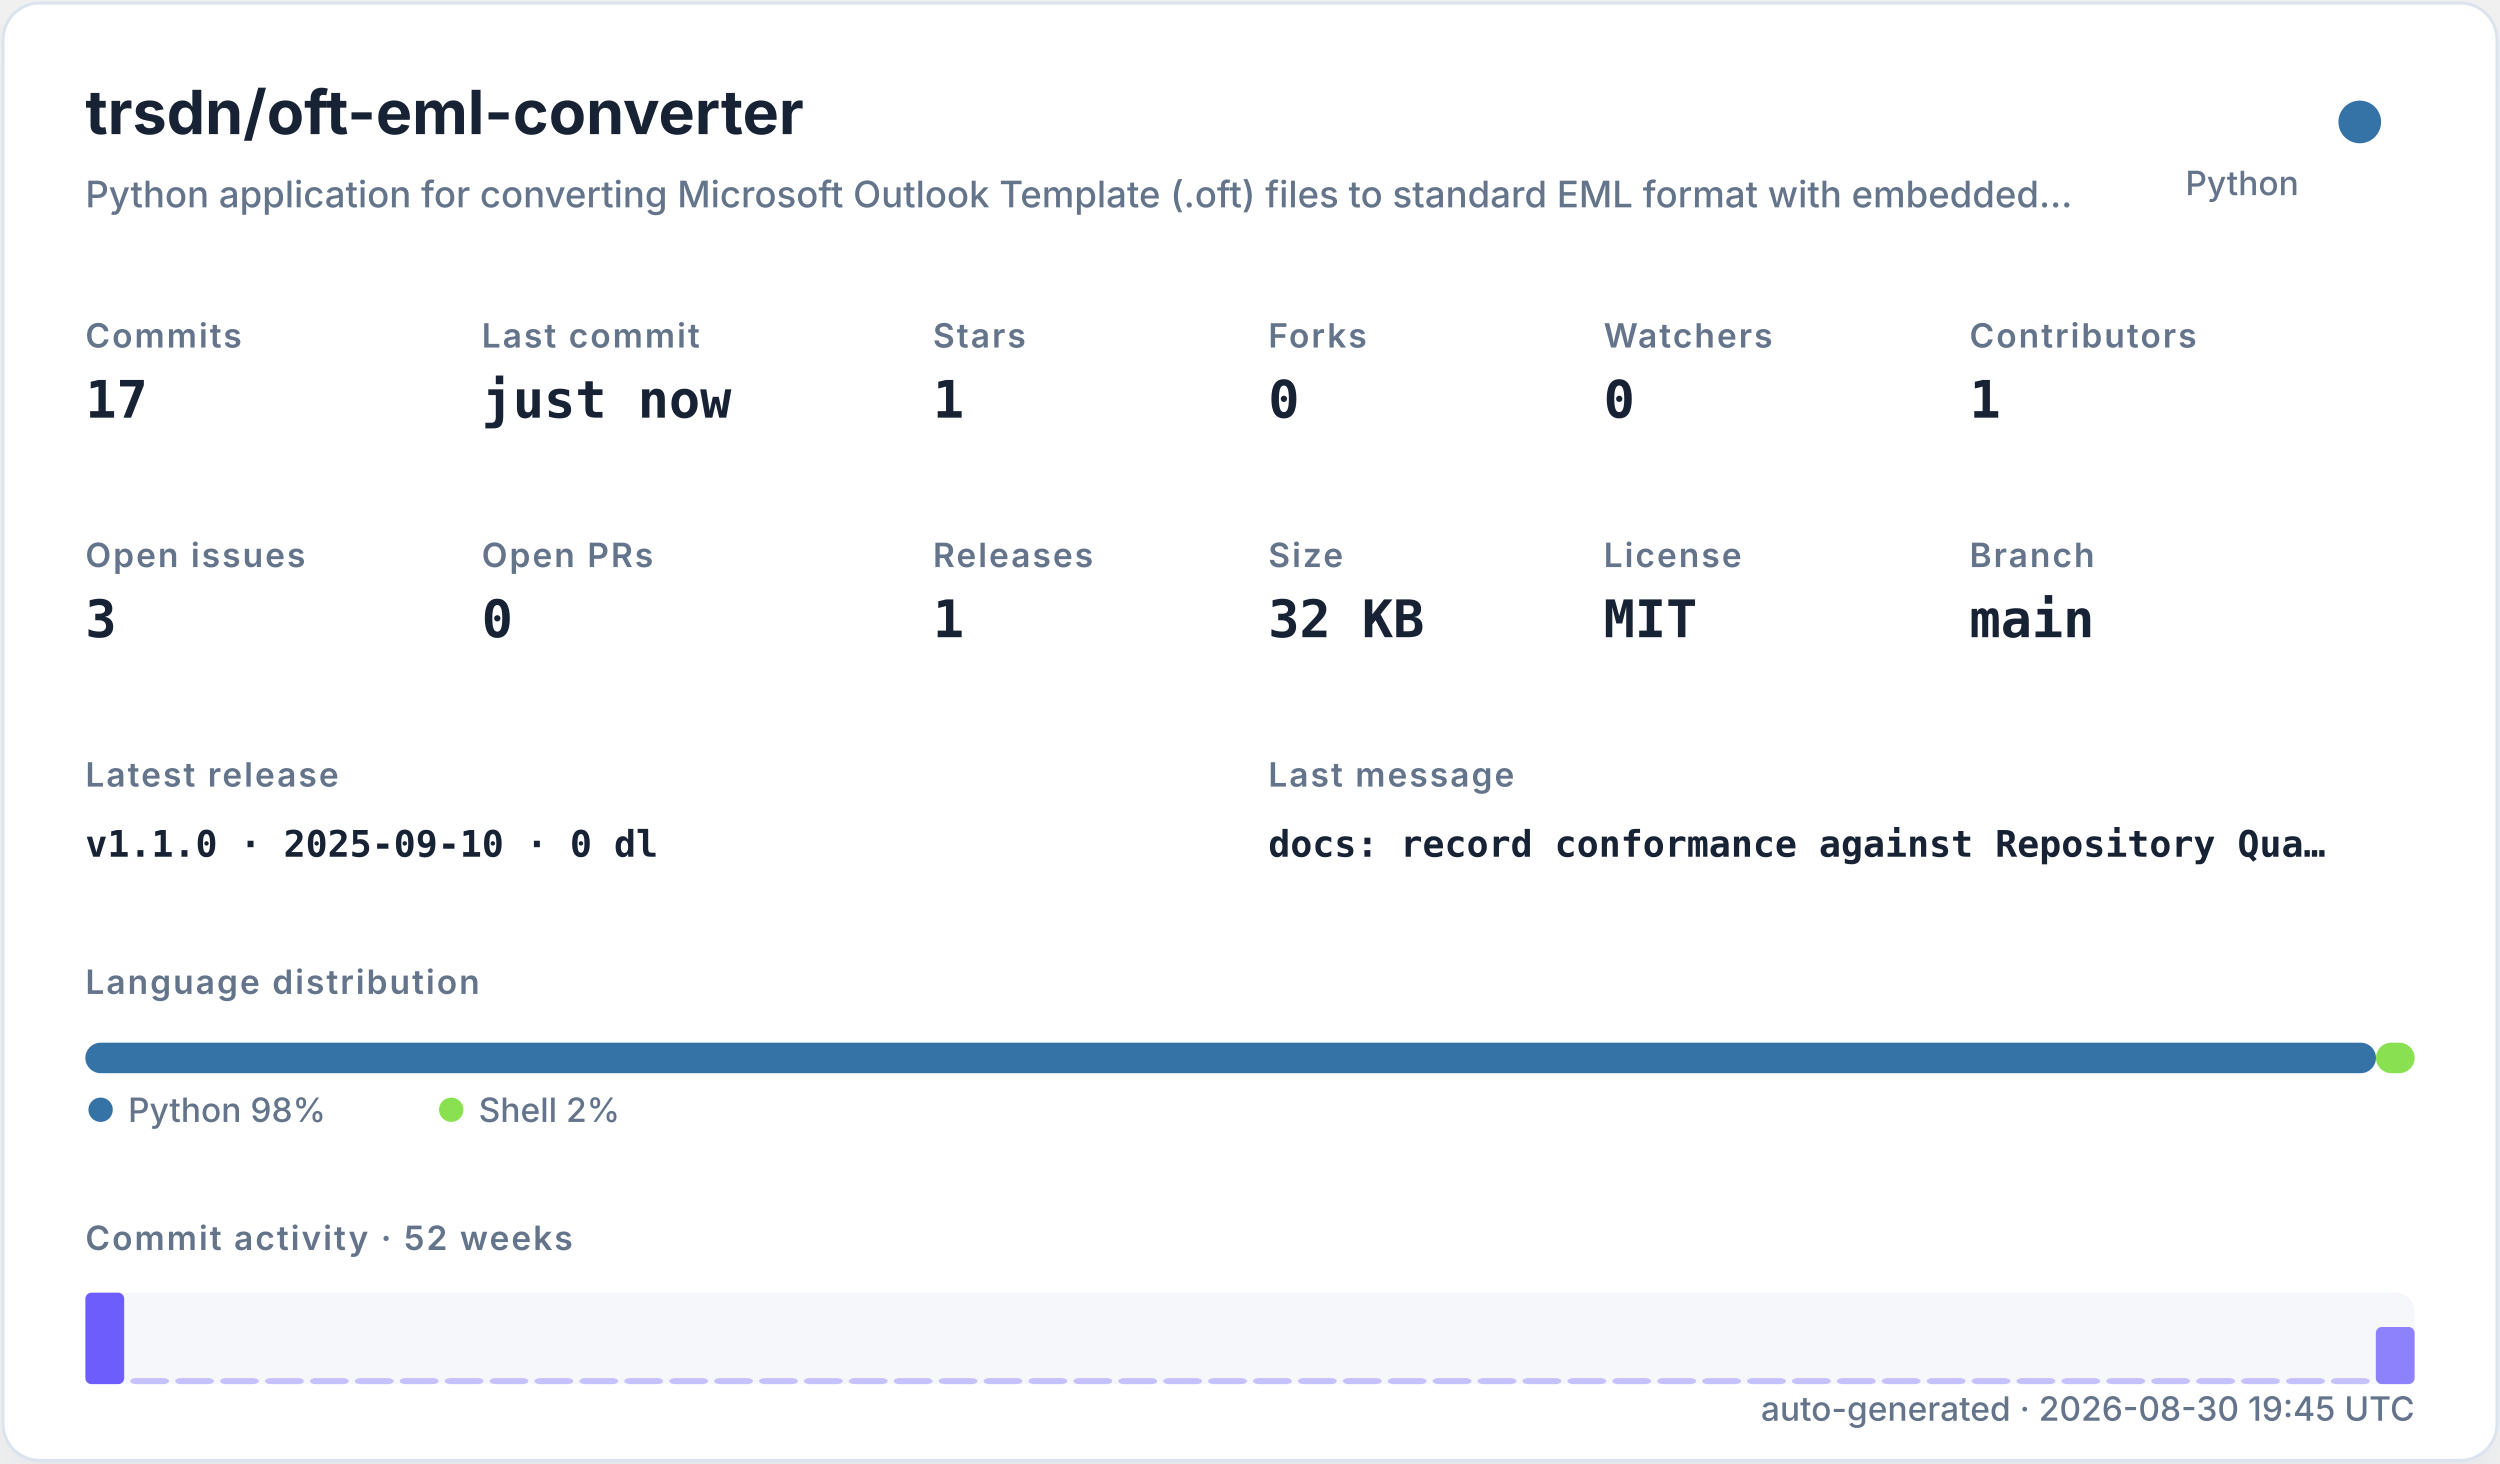
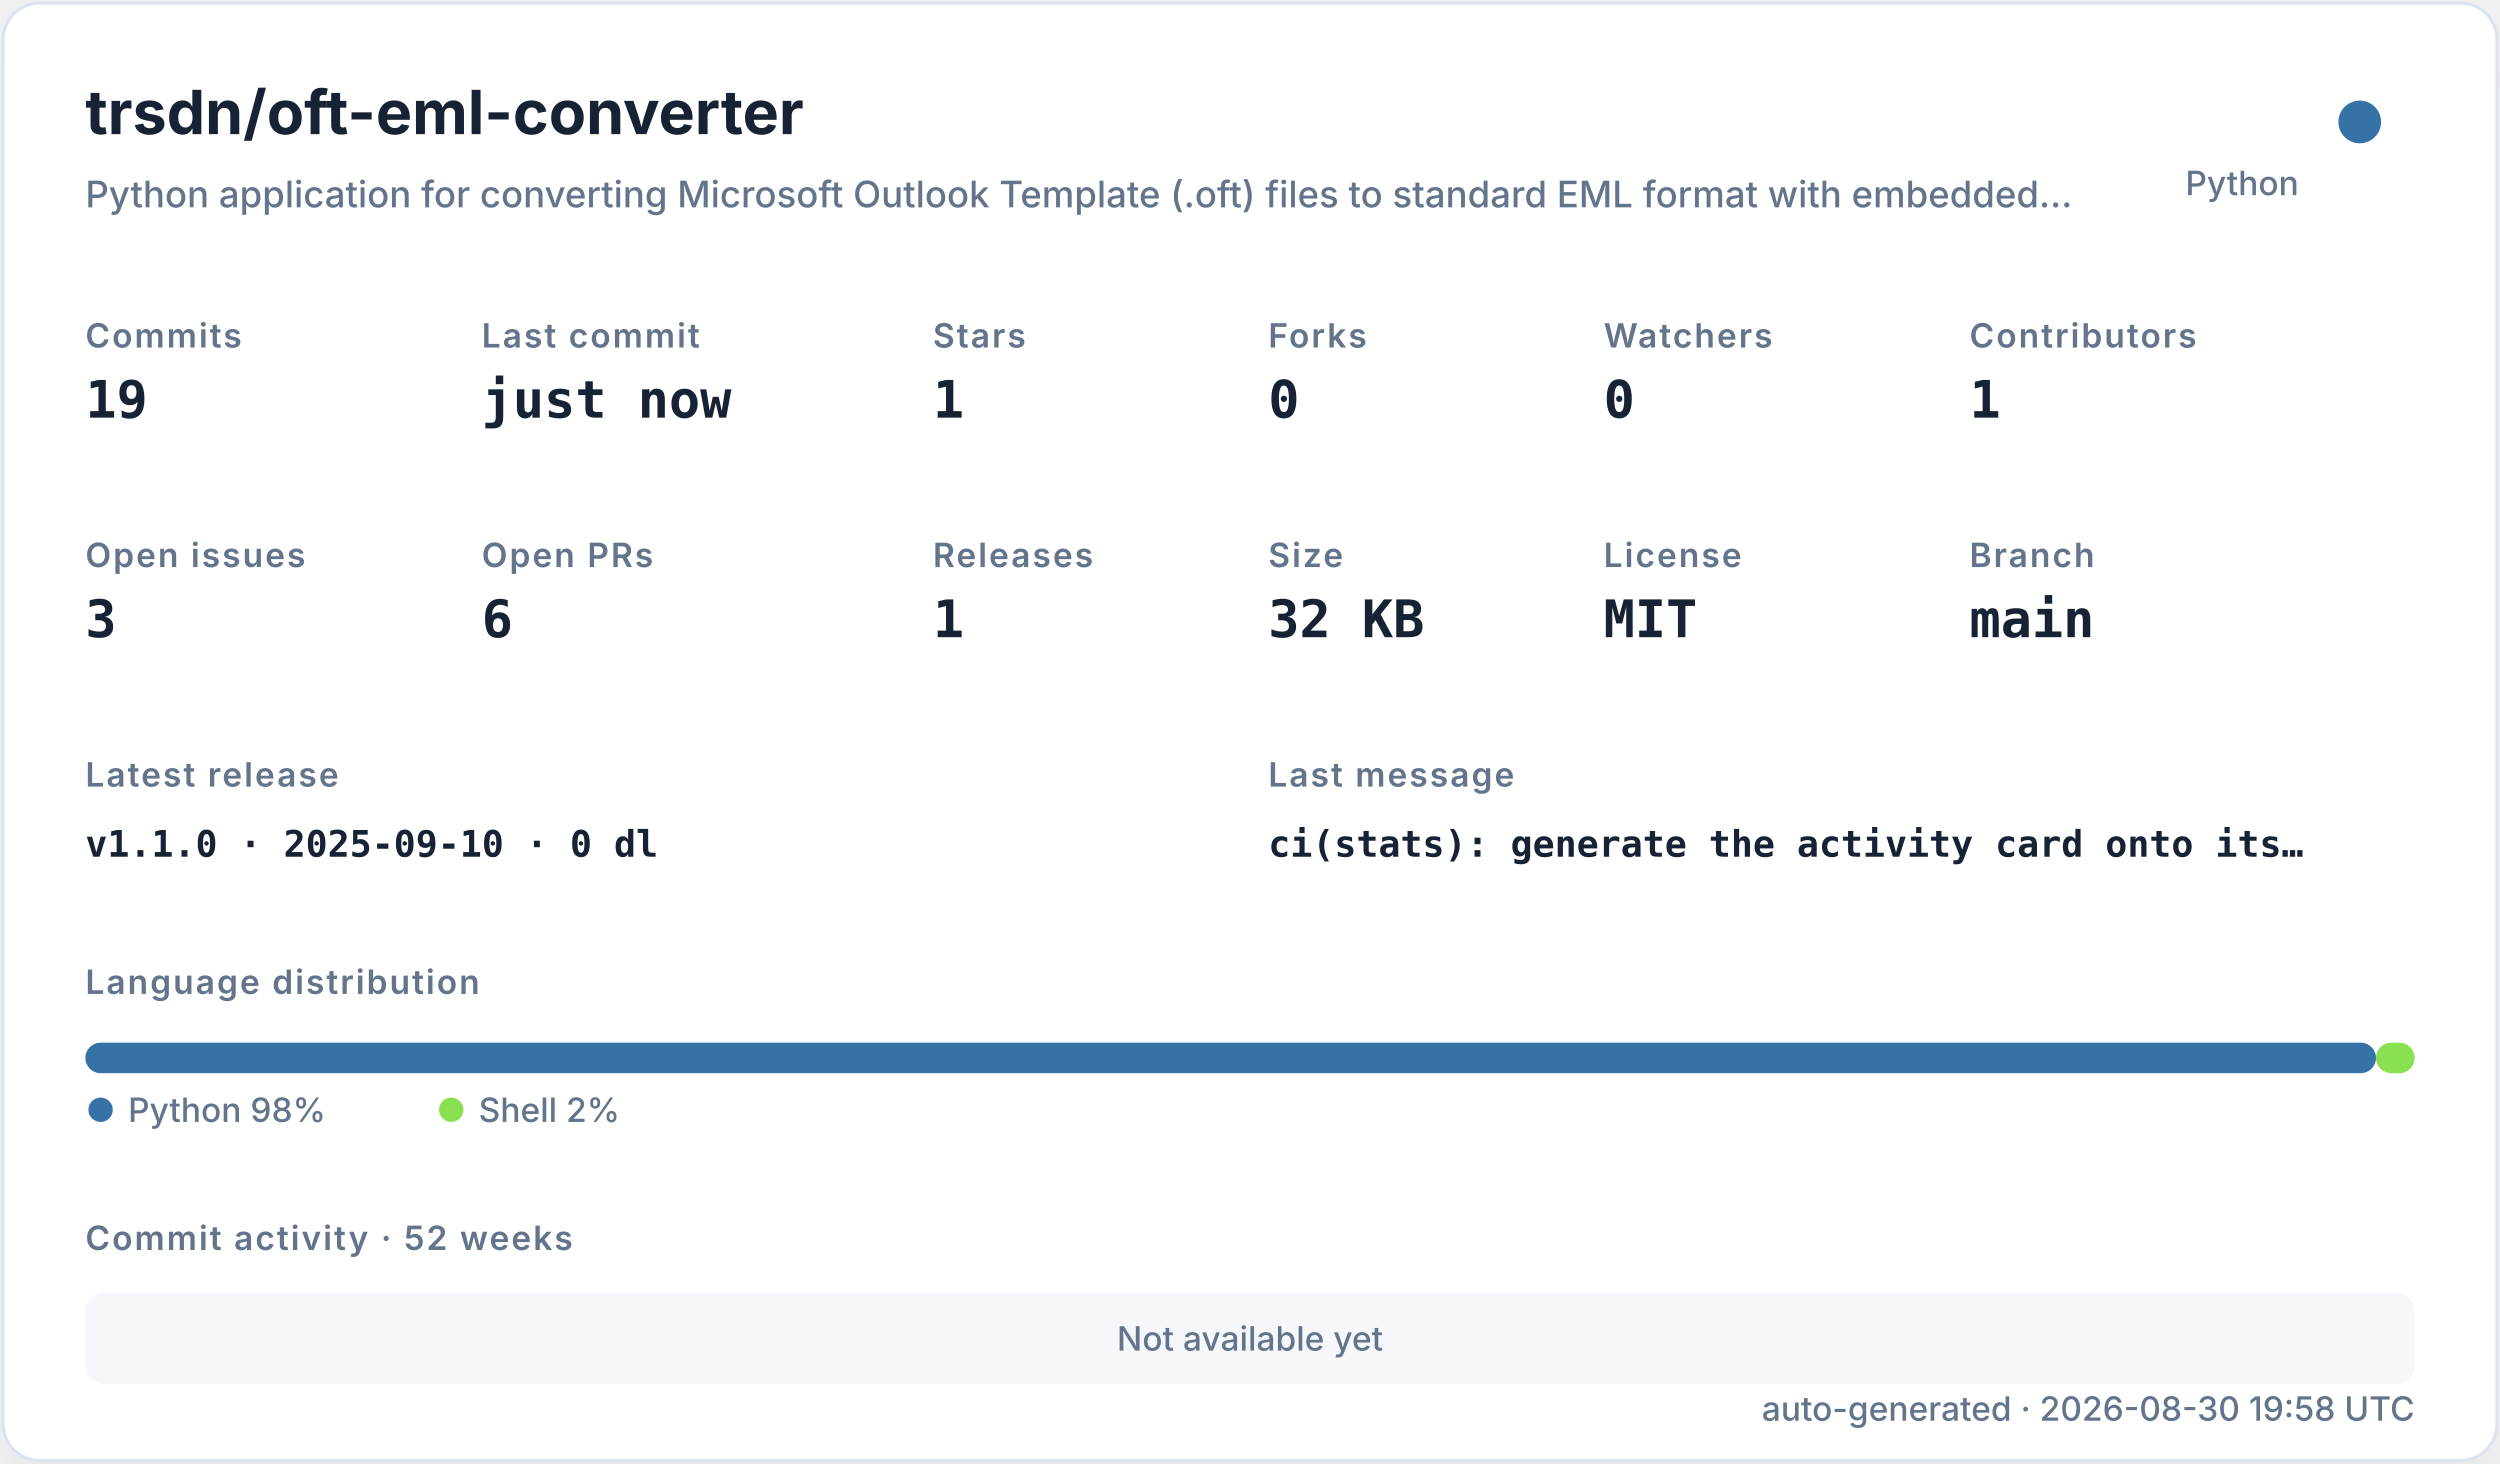
<svg xmlns="http://www.w3.org/2000/svg" width="820" height="480" viewBox="0 0 820 480" role="img">
  <defs>
    <filter id="shadow" x="-10%" y="-10%" width="120%" height="120%">
      <feDropShadow dx="0" dy="8" stdDeviation="10" flood-color="#94a3b8" flood-opacity="0.16" />
    </filter>
    <style>
    .title { font: 700 20px -apple-system,BlinkMacSystemFont,"Segoe UI",sans-serif; fill: #182235; }
    .subtitle { font: 500 12px -apple-system,BlinkMacSystemFont,"Segoe UI",sans-serif; fill: #64748b; }
    .label { font: 600 11px -apple-system,BlinkMacSystemFont,"Segoe UI",sans-serif; fill: #64748b; text-transform: uppercase; letter-spacing: .06em; }
    .value { font: 700 17px ui-monospace,SFMono-Regular,Menlo,monospace; fill: #182235; }
    .small { font: 500 11px -apple-system,BlinkMacSystemFont,"Segoe UI",sans-serif; fill: #64748b; }
    .tiny { font: 500 10px -apple-system,BlinkMacSystemFont,"Segoe UI",sans-serif; fill: #64748b; }
    .mono { font: 650 12px ui-monospace,SFMono-Regular,Menlo,monospace; fill: #182235; }
  </style>
  </defs>
  <rect x="1" y="1" width="818" height="478" rx="12" fill="#ffffff" stroke="#dbe3ef" filter="url(#shadow)" />
  <text x="28" y="44" class="title">trsdn/oft-eml-converter</text>
  <text x="28" y="68" class="subtitle">Python application for converting Microsoft Outlook Template (.oft) files to standard EML format with embedded…</text>
  <circle cx="774" cy="40" r="7" fill="#3572A5" />
  <text x="754" y="64" text-anchor="end" class="small">Python</text>
  <text x="28" y="114" class="label">Commits</text>
-   <text x="28" y="137" class="value">17</text>
+   <text x="28" y="137" class="value">19</text>
  <text x="158" y="114" class="label">Last commit</text>
  <text x="158" y="137" class="value">just now</text>
  <text x="306" y="114" class="label">Stars</text>
  <text x="306" y="137" class="value">1</text>
  <text x="416" y="114" class="label">Forks</text>
  <text x="416" y="137" class="value">0</text>
  <text x="526" y="114" class="label">Watchers</text>
  <text x="526" y="137" class="value">0</text>
  <text x="646" y="114" class="label">Contributors</text>
  <text x="646" y="137" class="value">1</text>
  <text x="28" y="186" class="label">Open issues</text>
  <text x="28" y="209" class="value">3</text>
  <text x="158" y="186" class="label">Open PRs</text>
-   <text x="158" y="209" class="value">0</text>
+   <text x="158" y="209" class="value">6</text>
  <text x="306" y="186" class="label">Releases</text>
  <text x="306" y="209" class="value">1</text>
  <text x="416" y="186" class="label">Size</text>
  <text x="416" y="209" class="value">32 KB</text>
  <text x="526" y="186" class="label">License</text>
  <text x="526" y="209" class="value">MIT</text>
  <text x="646" y="186" class="label">Branch</text>
  <text x="646" y="209" class="value">main</text>
  <text x="28" y="258" class="label">Latest release</text>
  <text x="28" y="281" class="mono">v1.1.0 · 2025-09-10 · 0 dl</text>
  <text x="416" y="258" class="label">Last message</text>
-   <text x="416" y="281" class="mono">docs: record conformance against Repository Qua…</text>
+   <text x="416" y="281" class="mono">ci(stats): generate the activity card onto its…</text>
  <text x="28" y="326" class="label">Language distribution</text>
  <rect x="28.00" y="342" width="751.32" height="10" rx="5" fill="#3572A5" />
  <rect x="779.32" y="342" width="12.68" height="10" rx="5" fill="#89e051" />
  <circle cx="33" cy="364" r="4" fill="#3572A5" />
  <text x="42" y="368" class="small">Python 98%</text>
  <circle cx="148" cy="364" r="4" fill="#89e051" />
  <text x="157" y="368" class="small">Shell 2%</text>
  <text x="28" y="410" class="label">Commit activity · 52 weeks</text>
  <rect x="28" y="424" width="764" height="30" rx="6" fill="#e8edf5" opacity=".42" />
-   <rect x="28.00" y="424.00" width="12.73" height="30.00" rx="2" fill="#6d5dfc" opacity="1.00" />
-   <rect x="42.73" y="452.00" width="12.73" height="2.00" rx="2" fill="#6d5dfc" opacity="0.35" />
-   <rect x="57.46" y="452.00" width="12.73" height="2.00" rx="2" fill="#6d5dfc" opacity="0.35" />
-   <rect x="72.19" y="452.00" width="12.73" height="2.00" rx="2" fill="#6d5dfc" opacity="0.35" />
-   <rect x="86.92" y="452.00" width="12.73" height="2.00" rx="2" fill="#6d5dfc" opacity="0.35" />
-   <rect x="101.65" y="452.00" width="12.73" height="2.00" rx="2" fill="#6d5dfc" opacity="0.35" />
-   <rect x="116.38" y="452.00" width="12.73" height="2.00" rx="2" fill="#6d5dfc" opacity="0.35" />
-   <rect x="131.12" y="452.00" width="12.73" height="2.00" rx="2" fill="#6d5dfc" opacity="0.35" />
-   <rect x="145.85" y="452.00" width="12.73" height="2.00" rx="2" fill="#6d5dfc" opacity="0.35" />
-   <rect x="160.58" y="452.00" width="12.73" height="2.00" rx="2" fill="#6d5dfc" opacity="0.35" />
-   <rect x="175.31" y="452.00" width="12.73" height="2.00" rx="2" fill="#6d5dfc" opacity="0.35" />
-   <rect x="190.04" y="452.00" width="12.73" height="2.00" rx="2" fill="#6d5dfc" opacity="0.35" />
-   <rect x="204.77" y="452.00" width="12.73" height="2.00" rx="2" fill="#6d5dfc" opacity="0.35" />
-   <rect x="219.50" y="452.00" width="12.73" height="2.00" rx="2" fill="#6d5dfc" opacity="0.35" />
-   <rect x="234.23" y="452.00" width="12.73" height="2.00" rx="2" fill="#6d5dfc" opacity="0.35" />
-   <rect x="248.96" y="452.00" width="12.73" height="2.00" rx="2" fill="#6d5dfc" opacity="0.35" />
-   <rect x="263.69" y="452.00" width="12.73" height="2.00" rx="2" fill="#6d5dfc" opacity="0.35" />
-   <rect x="278.42" y="452.00" width="12.73" height="2.00" rx="2" fill="#6d5dfc" opacity="0.35" />
-   <rect x="293.15" y="452.00" width="12.73" height="2.00" rx="2" fill="#6d5dfc" opacity="0.35" />
-   <rect x="307.88" y="452.00" width="12.73" height="2.00" rx="2" fill="#6d5dfc" opacity="0.35" />
-   <rect x="322.62" y="452.00" width="12.73" height="2.00" rx="2" fill="#6d5dfc" opacity="0.35" />
-   <rect x="337.35" y="452.00" width="12.73" height="2.00" rx="2" fill="#6d5dfc" opacity="0.35" />
-   <rect x="352.08" y="452.00" width="12.73" height="2.00" rx="2" fill="#6d5dfc" opacity="0.35" />
-   <rect x="366.81" y="452.00" width="12.73" height="2.00" rx="2" fill="#6d5dfc" opacity="0.35" />
-   <rect x="381.54" y="452.00" width="12.73" height="2.00" rx="2" fill="#6d5dfc" opacity="0.35" />
-   <rect x="396.27" y="452.00" width="12.73" height="2.00" rx="2" fill="#6d5dfc" opacity="0.35" />
-   <rect x="411.00" y="452.00" width="12.73" height="2.00" rx="2" fill="#6d5dfc" opacity="0.35" />
-   <rect x="425.73" y="452.00" width="12.73" height="2.00" rx="2" fill="#6d5dfc" opacity="0.35" />
-   <rect x="440.46" y="452.00" width="12.73" height="2.00" rx="2" fill="#6d5dfc" opacity="0.35" />
-   <rect x="455.19" y="452.00" width="12.73" height="2.00" rx="2" fill="#6d5dfc" opacity="0.35" />
-   <rect x="469.92" y="452.00" width="12.73" height="2.00" rx="2" fill="#6d5dfc" opacity="0.35" />
-   <rect x="484.65" y="452.00" width="12.73" height="2.00" rx="2" fill="#6d5dfc" opacity="0.35" />
-   <rect x="499.38" y="452.00" width="12.73" height="2.00" rx="2" fill="#6d5dfc" opacity="0.35" />
-   <rect x="514.12" y="452.00" width="12.73" height="2.00" rx="2" fill="#6d5dfc" opacity="0.35" />
-   <rect x="528.85" y="452.00" width="12.73" height="2.00" rx="2" fill="#6d5dfc" opacity="0.35" />
-   <rect x="543.58" y="452.00" width="12.73" height="2.00" rx="2" fill="#6d5dfc" opacity="0.35" />
-   <rect x="558.31" y="452.00" width="12.73" height="2.00" rx="2" fill="#6d5dfc" opacity="0.35" />
-   <rect x="573.04" y="452.00" width="12.73" height="2.00" rx="2" fill="#6d5dfc" opacity="0.35" />
-   <rect x="587.77" y="452.00" width="12.73" height="2.00" rx="2" fill="#6d5dfc" opacity="0.35" />
-   <rect x="602.50" y="452.00" width="12.73" height="2.00" rx="2" fill="#6d5dfc" opacity="0.35" />
-   <rect x="617.23" y="452.00" width="12.73" height="2.00" rx="2" fill="#6d5dfc" opacity="0.35" />
-   <rect x="631.96" y="452.00" width="12.73" height="2.00" rx="2" fill="#6d5dfc" opacity="0.35" />
-   <rect x="646.69" y="452.00" width="12.73" height="2.00" rx="2" fill="#6d5dfc" opacity="0.35" />
-   <rect x="661.42" y="452.00" width="12.73" height="2.00" rx="2" fill="#6d5dfc" opacity="0.35" />
-   <rect x="676.15" y="452.00" width="12.73" height="2.00" rx="2" fill="#6d5dfc" opacity="0.35" />
-   <rect x="690.88" y="452.00" width="12.73" height="2.00" rx="2" fill="#6d5dfc" opacity="0.35" />
-   <rect x="705.62" y="452.00" width="12.73" height="2.00" rx="2" fill="#6d5dfc" opacity="0.35" />
-   <rect x="720.35" y="452.00" width="12.73" height="2.00" rx="2" fill="#6d5dfc" opacity="0.35" />
-   <rect x="735.08" y="452.00" width="12.73" height="2.00" rx="2" fill="#6d5dfc" opacity="0.35" />
-   <rect x="749.81" y="452.00" width="12.73" height="2.00" rx="2" fill="#6d5dfc" opacity="0.35" />
-   <rect x="764.54" y="452.00" width="12.73" height="2.00" rx="2" fill="#6d5dfc" opacity="0.35" />
-   <rect x="779.27" y="435.25" width="12.73" height="18.75" rx="2" fill="#6d5dfc" opacity="0.76" />
-   <text x="792" y="466" text-anchor="end" class="small">auto-generated · 2026-08-30 19:45 UTC</text>
+   <text x="410" y="443" text-anchor="middle" class="small">Not available yet</text>
+   <text x="792" y="466" text-anchor="end" class="small">auto-generated · 2026-08-30 19:58 UTC</text>
</svg>
